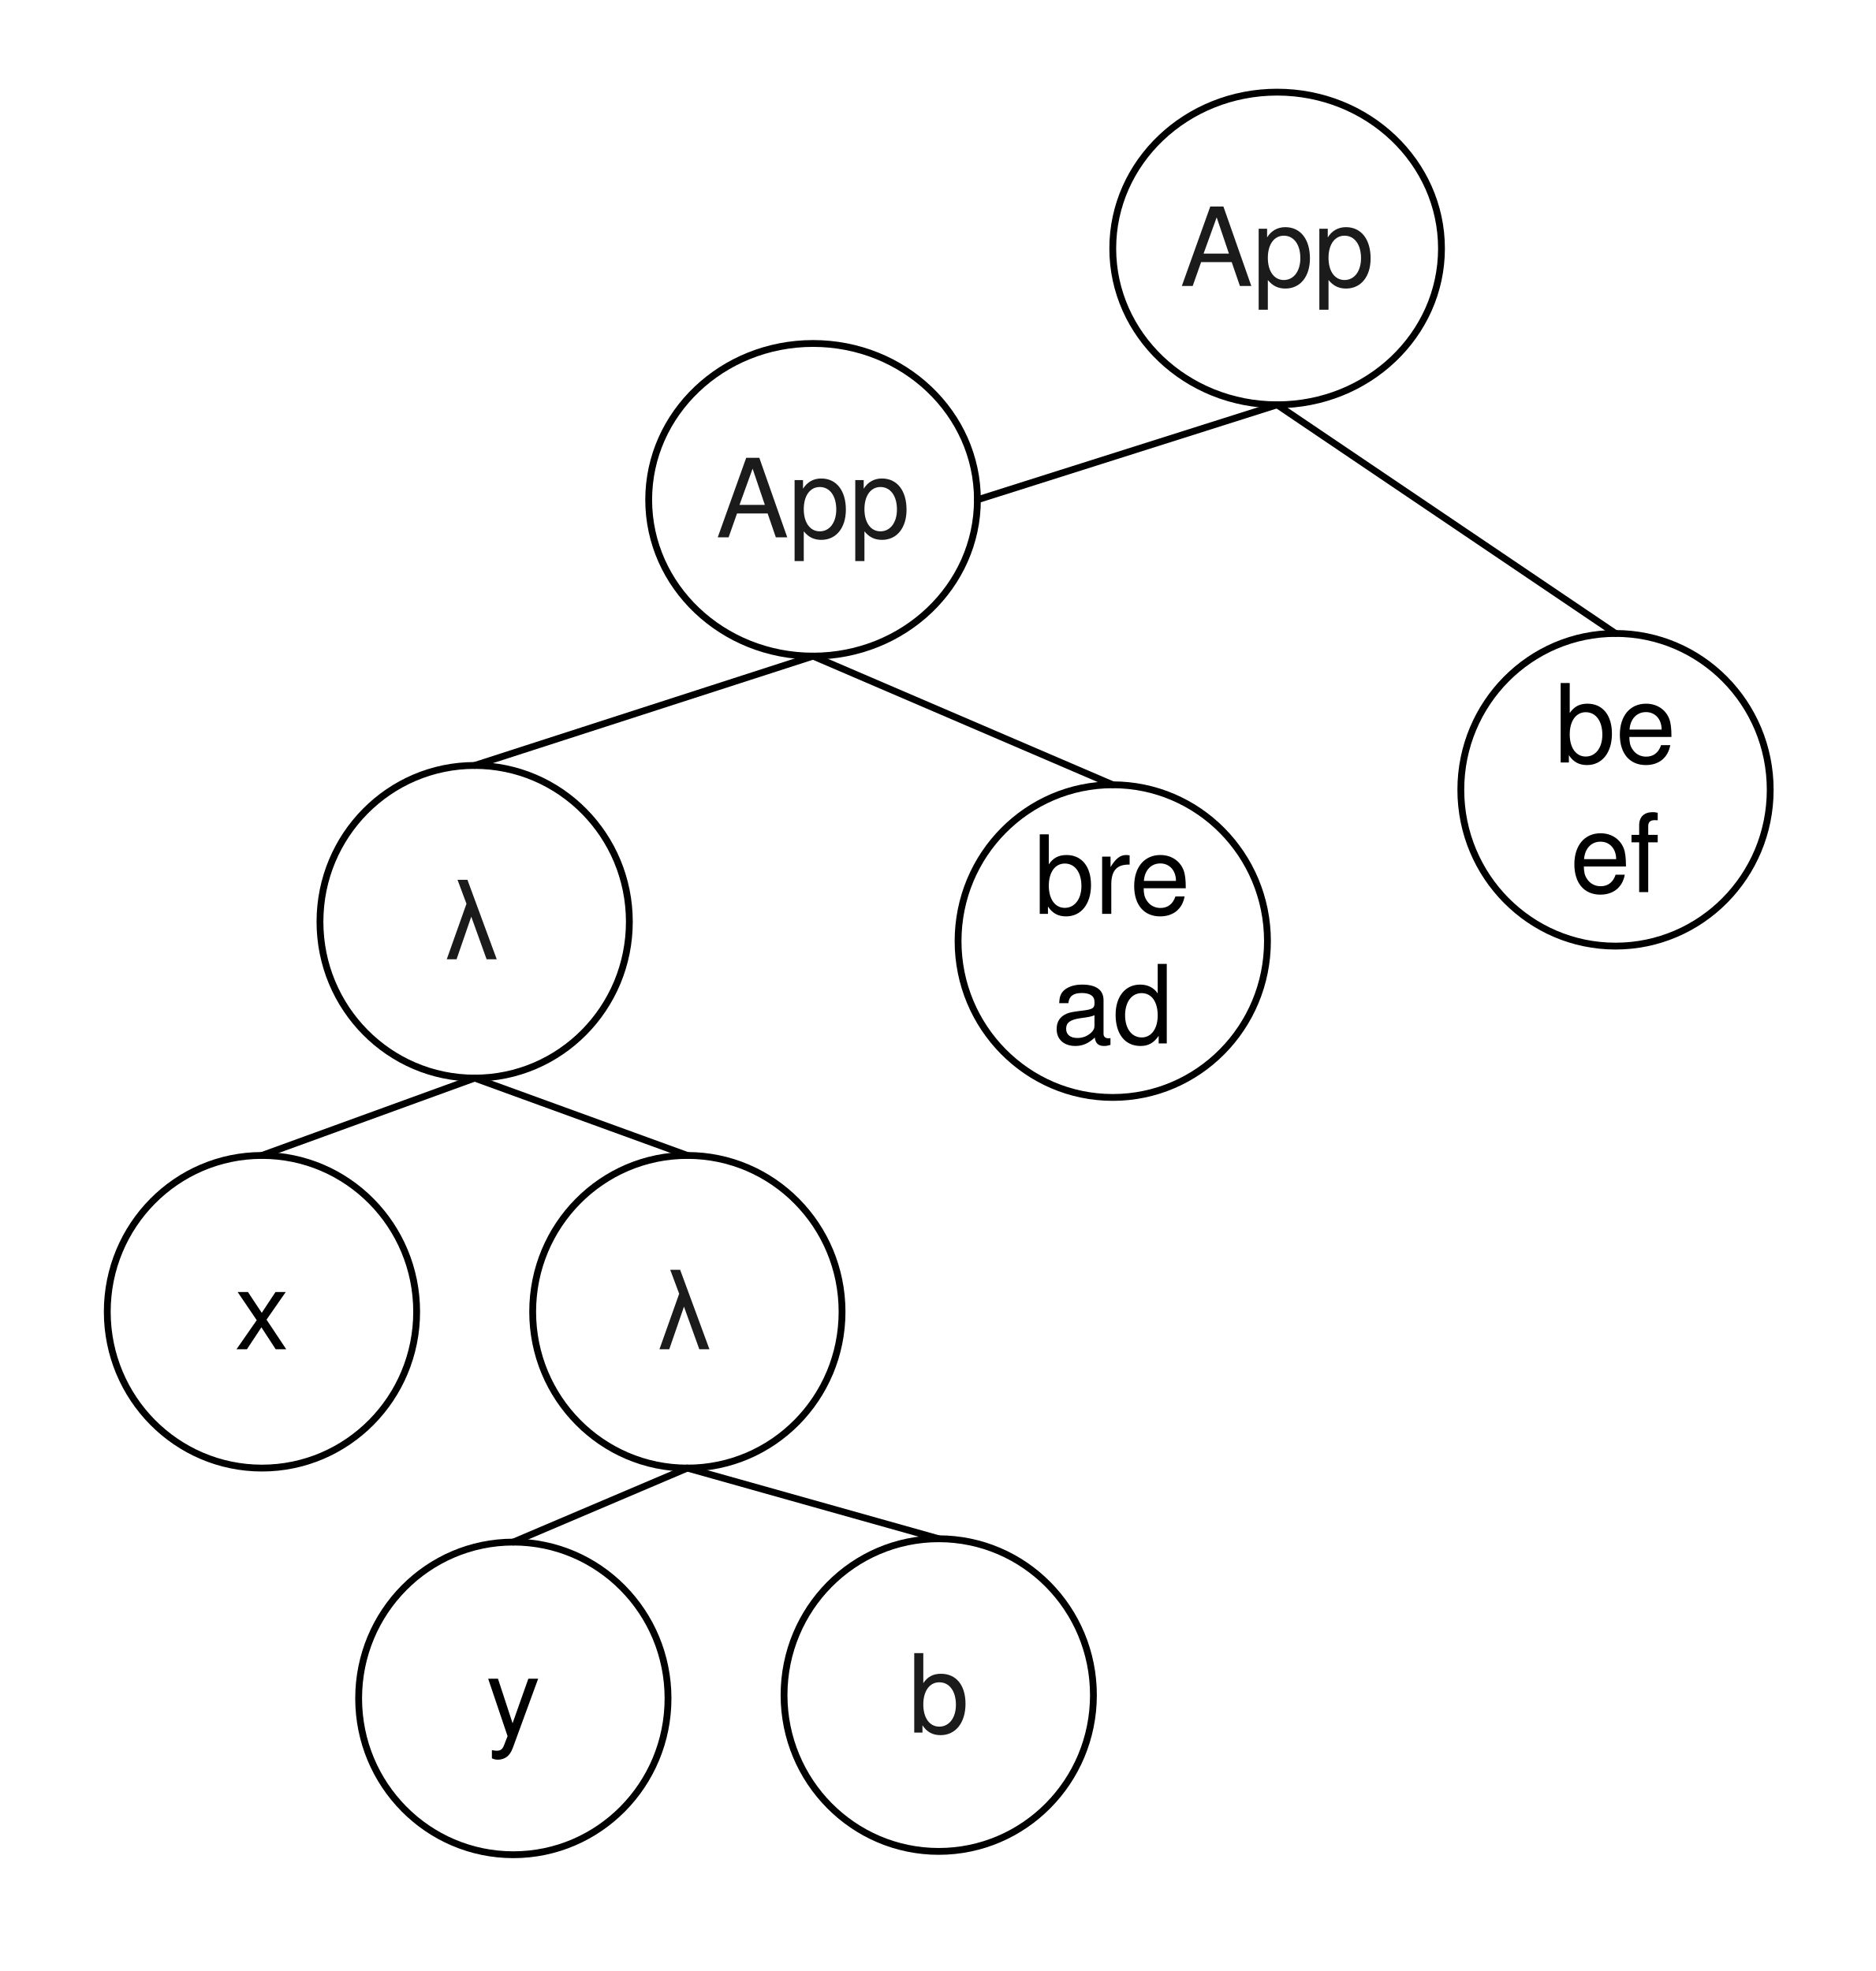
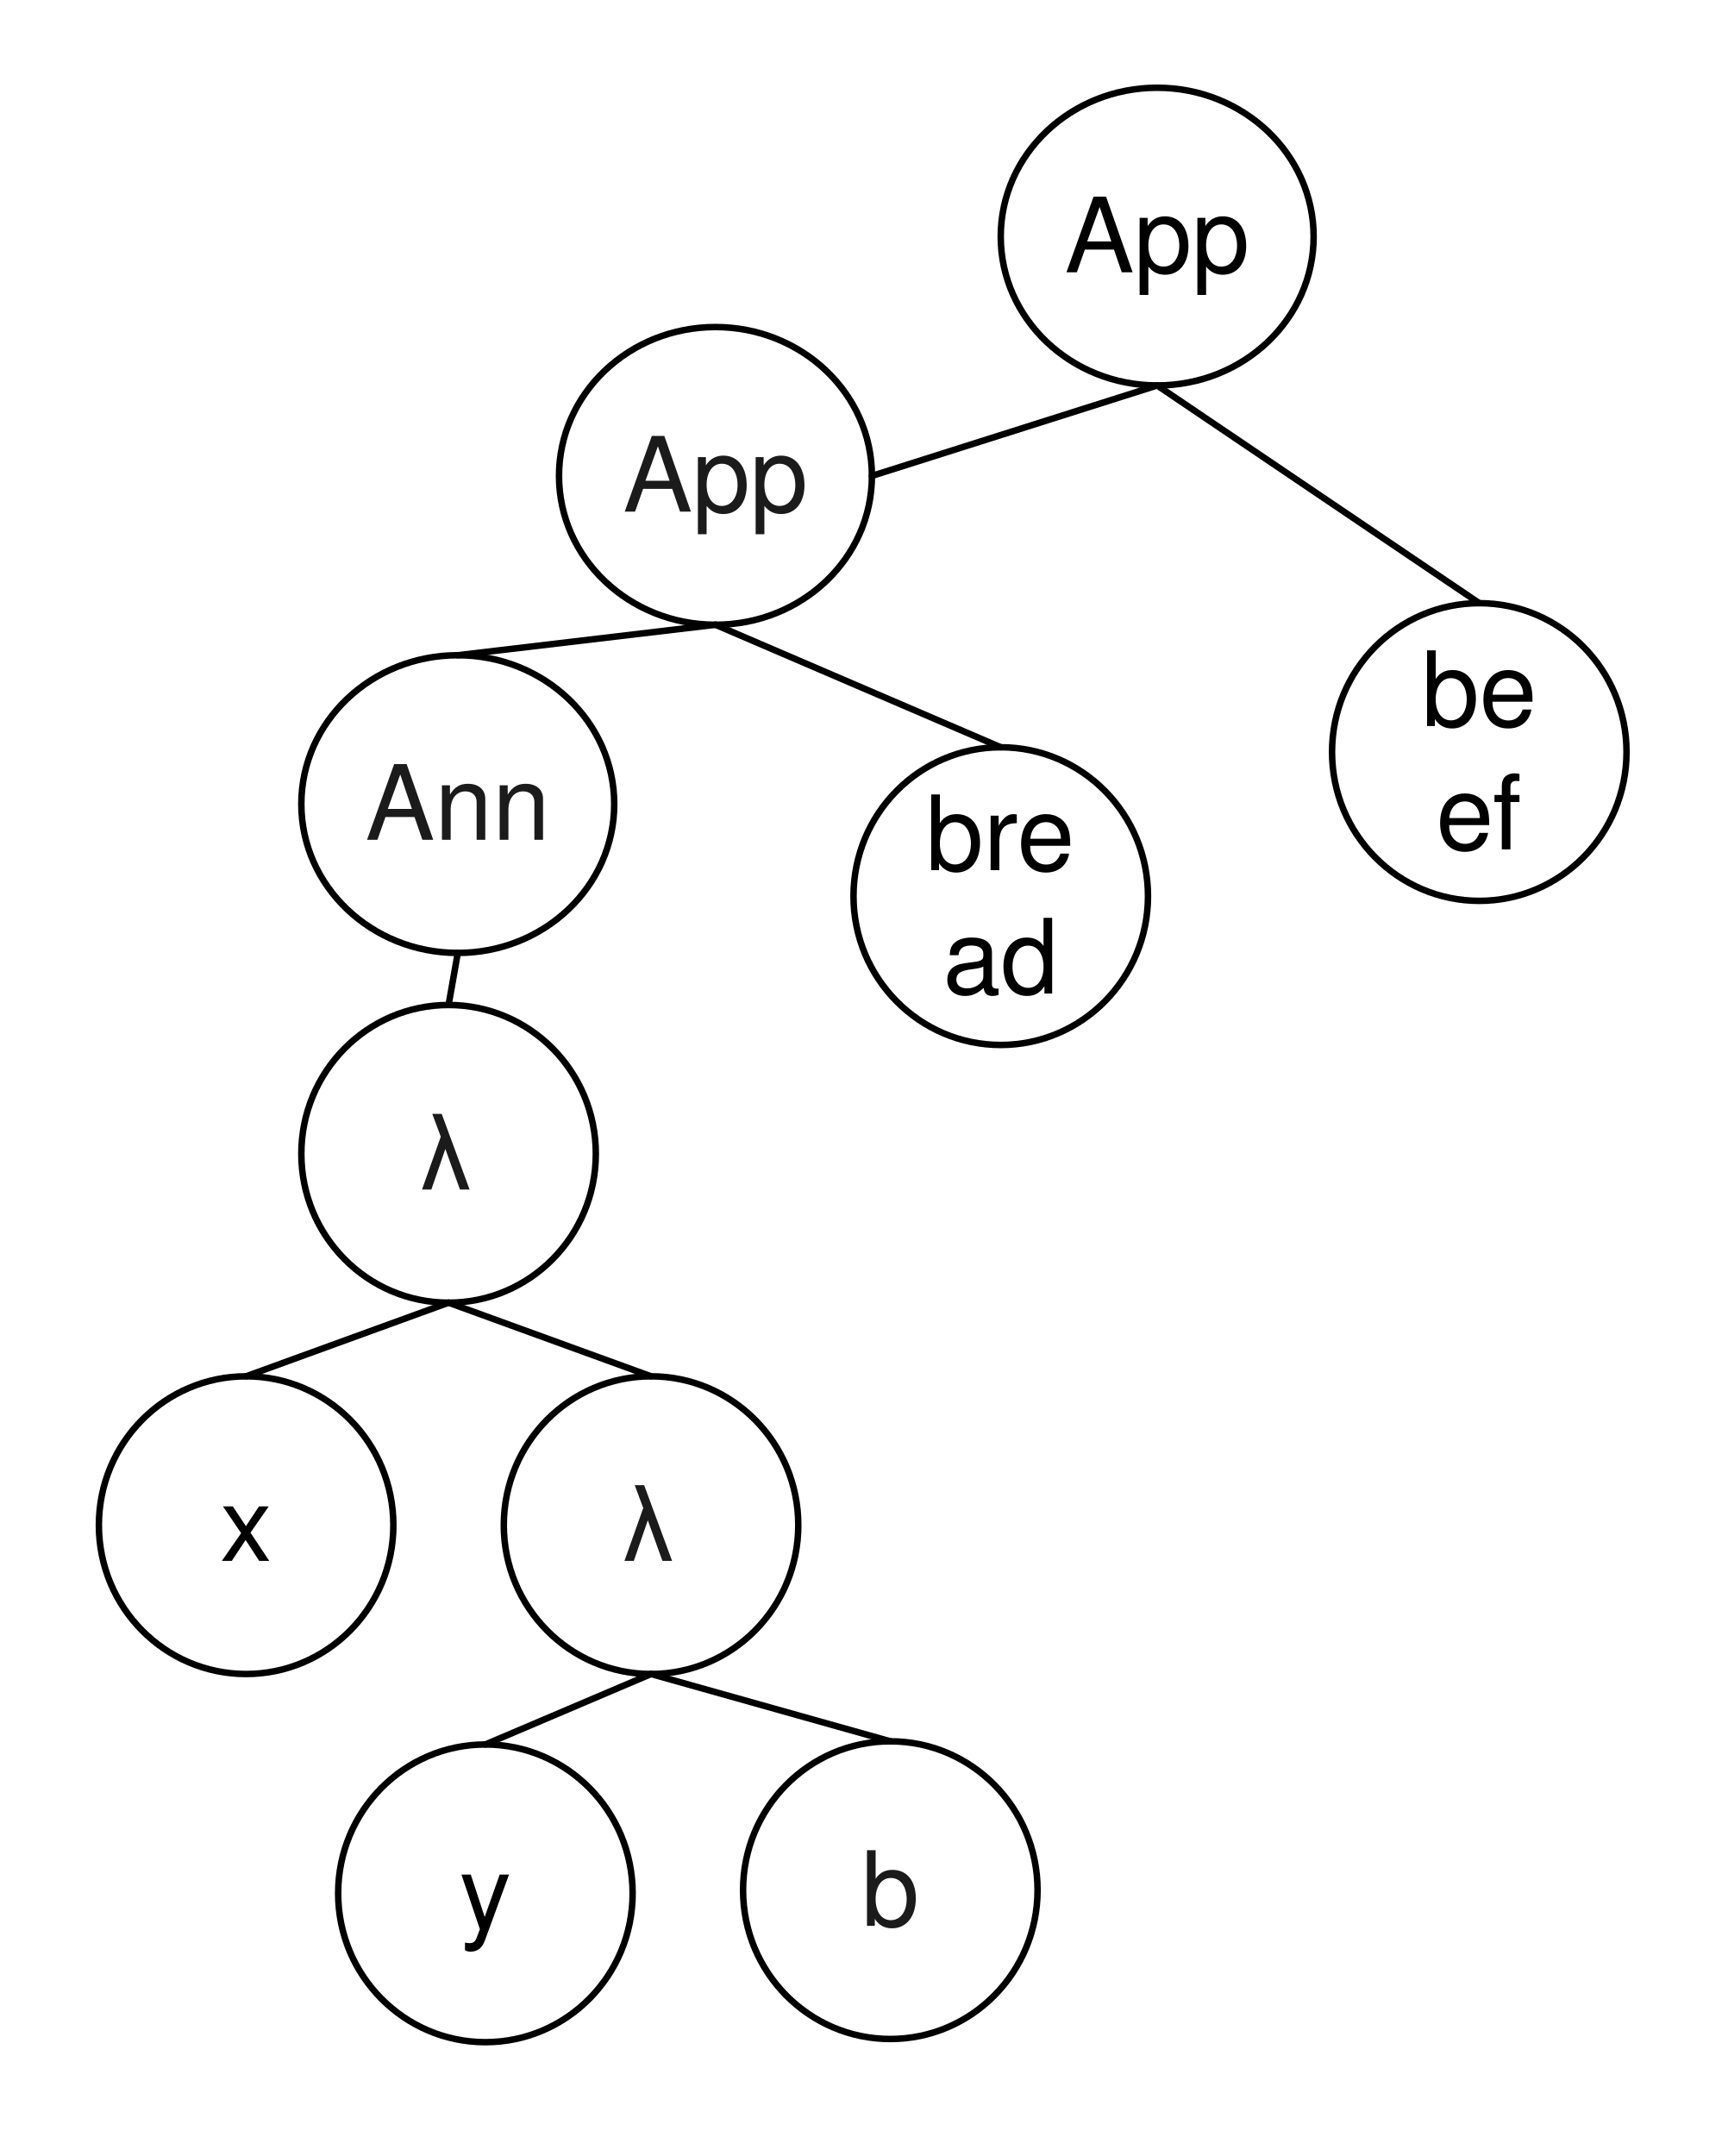
- <svg xmlns="http://www.w3.org/2000/svg" xmlns:xlink="http://www.w3.org/1999/xlink" version="1.1" viewBox="109 12 275 289" width="275pt" height="289pt">
+ <svg xmlns="http://www.w3.org/2000/svg" xmlns:xlink="http://www.w3.org/1999/xlink" version="1.1" viewBox="118 12 266 332" width="266pt" height="332pt">
  <defs>
    <filter id="Shadow" filterUnits="userSpaceOnUse">
      <feGaussianBlur in="SourceAlpha" result="blur" stdDeviation="1.308" />
      <feOffset in="blur" result="offset" dx="0" dy="2" />
      <feFlood flood-color="black" flood-opacity=".5" result="flood" />
      <feComposite in="flood" in2="offset" operator="in" />
    </filter>
    <font-face font-family="Helvetica" font-size="16" units-per-em="1000" underline-position="-75.684" underline-thickness="49.316" slope="0" x-height="522.949" cap-height="717.285" ascent="770.02" descent="-229.98" font-weight="500">
      <font-face-src>
        <font-face-name name="Helvetica" />
      </font-face-src>
    </font-face>
  </defs>
  <g stroke="none" stroke-opacity="1" stroke-dasharray="none" fill="none" fill-opacity="1">
-     <rect fill="white" width="620" height="594" />
+     <rect fill="white" width="893" height="683" />
    <g>
      <g>
        <xlink:use xlink:href="#id4_Graphic" filter="url(#Shadow)" />
        <xlink:use xlink:href="#id6_Graphic" filter="url(#Shadow)" />
        <xlink:use xlink:href="#id11_Graphic" filter="url(#Shadow)" />
        <xlink:use xlink:href="#id12_Graphic" filter="url(#Shadow)" />
        <xlink:use xlink:href="#id13_Graphic" filter="url(#Shadow)" />
        <xlink:use xlink:href="#id14_Graphic" filter="url(#Shadow)" />
        <xlink:use xlink:href="#id15_Graphic" filter="url(#Shadow)" />
        <xlink:use xlink:href="#id24_Graphic" filter="url(#Shadow)" />
        <xlink:use xlink:href="#id25_Graphic" filter="url(#Shadow)" />
+         <xlink:use xlink:href="#id34_Graphic" filter="url(#Shadow)" />
      </g>
      <g id="id4_Graphic">
-         <ellipse cx="147.402" cy="204.339" rx="22.677" ry="22.921" fill="white" />
-         <ellipse cx="147.402" cy="204.339" rx="22.677" ry="22.921" stroke="black" stroke-linecap="round" stroke-linejoin="round" stroke-width="1" />
-         <text transform="translate(134.2598 194.8386)" fill="black">
+         <ellipse cx="155.906" cy="246.858" rx="22.677" ry="22.921" fill="white" />
+         <ellipse cx="155.906" cy="246.858" rx="22.677" ry="22.921" stroke="black" stroke-linecap="round" stroke-linejoin="round" stroke-width="1" />
+         <text transform="translate(142.7638 237.3583)" fill="black">
          <tspan font-family="Helvetica" font-size="16" font-weight="500" x="9.142" y="15" textLength="8">x</tspan>
        </text>
      </g>
      <g id="id6_Graphic">
-         <ellipse cx="178.583" cy="147.157" rx="22.677" ry="22.921" fill="white" />
-         <ellipse cx="178.583" cy="147.157" rx="22.677" ry="22.921" stroke="black" stroke-linecap="round" stroke-linejoin="round" stroke-width="1" />
-         <text transform="translate(165.4409 137.6575)" fill="#1b1b1b">
+         <ellipse cx="187.087" cy="189.677" rx="22.677" ry="22.921" fill="white" />
+         <ellipse cx="187.087" cy="189.677" rx="22.677" ry="22.921" stroke="black" stroke-linecap="round" stroke-linejoin="round" stroke-width="1" />
+         <text transform="translate(173.9449 180.1772)" fill="#1b1b1b">
          <tspan font-family="Helvetica" font-size="16" font-weight="500" fill="#1b1b1b" x="8.693" y="15" textLength="8.898">λ</tspan>
        </text>
      </g>
-       <line x1="147.402" y1="181.417" x2="178.583" y2="170.079" stroke="black" stroke-linecap="round" stroke-linejoin="round" stroke-width="1" />
+       <line x1="155.906" y1="223.937" x2="187.087" y2="212.598" stroke="black" stroke-linecap="round" stroke-linejoin="round" stroke-width="1" />
      <g id="id11_Graphic">
-         <ellipse cx="209.764" cy="204.339" rx="22.677" ry="22.921" fill="white" />
-         <ellipse cx="209.764" cy="204.339" rx="22.677" ry="22.921" stroke="black" stroke-linecap="round" stroke-linejoin="round" stroke-width="1" />
-         <text transform="translate(196.6221 194.8386)" fill="#1b1b1b">
+         <ellipse cx="218.268" cy="246.858" rx="22.677" ry="22.921" fill="white" />
+         <ellipse cx="218.268" cy="246.858" rx="22.677" ry="22.921" stroke="black" stroke-linecap="round" stroke-linejoin="round" stroke-width="1" />
+         <text transform="translate(205.126 237.3583)" fill="#1b1b1b">
          <tspan font-family="Helvetica" font-size="16" font-weight="500" fill="#1b1b1b" x="8.693" y="15" textLength="8.898">λ</tspan>
        </text>
      </g>
      <g id="id12_Graphic">
        <ellipse cx="228.189" cy="85.283" rx="24.095" ry="22.921" fill="white" />
        <ellipse cx="228.189" cy="85.283" rx="24.095" ry="22.921" stroke="black" stroke-linecap="round" stroke-linejoin="round" stroke-width="1" />
        <text transform="translate(213.9134 75.78346)" fill="#1b1b1b">
          <tspan font-family="Helvetica" font-size="16" font-weight="500" fill="#1b1b1b" x=".041" y="15" textLength="28.469">App</tspan>
        </text>
      </g>
      <g id="id13_Graphic">
-         <ellipse cx="246.614" cy="260.543" rx="22.677" ry="22.921" fill="white" />
-         <ellipse cx="246.614" cy="260.543" rx="22.677" ry="22.921" stroke="black" stroke-linecap="round" stroke-linejoin="round" stroke-width="1" />
-         <text transform="translate(233.4724 251.0433)" fill="#1b1b1b">
+         <ellipse cx="255.118" cy="303.063" rx="22.677" ry="22.921" fill="white" />
+         <ellipse cx="255.118" cy="303.063" rx="22.677" ry="22.921" stroke="black" stroke-linecap="round" stroke-linejoin="round" stroke-width="1" />
+         <text transform="translate(241.9764 293.563)" fill="#1b1b1b">
          <tspan font-family="Helvetica" font-size="16" font-weight="500" fill="#1b1b1b" x="8.693" y="15" textLength="8.898">b</tspan>
        </text>
      </g>
      <g id="id14_Graphic">
-         <ellipse cx="184.252" cy="261.031" rx="22.677" ry="22.921" fill="white" />
-         <ellipse cx="184.252" cy="261.031" rx="22.677" ry="22.921" stroke="black" stroke-linecap="round" stroke-linejoin="round" stroke-width="1" />
-         <text transform="translate(171.1102 251.5315)" fill="black">
+         <ellipse cx="192.756" cy="303.551" rx="22.677" ry="22.921" fill="white" />
+         <ellipse cx="192.756" cy="303.551" rx="22.677" ry="22.921" stroke="black" stroke-linecap="round" stroke-linejoin="round" stroke-width="1" />
+         <text transform="translate(179.6142 294.0512)" fill="black">
          <tspan font-family="Helvetica" font-size="16" font-weight="500" x="9.142" y="15" textLength="8">y</tspan>
        </text>
      </g>
      <g id="id15_Graphic">
        <ellipse cx="272.126" cy="149.992" rx="22.677" ry="22.921" fill="white" />
        <ellipse cx="272.126" cy="149.992" rx="22.677" ry="22.921" stroke="black" stroke-linecap="round" stroke-linejoin="round" stroke-width="1" />
        <text transform="translate(258.9842 130.9921)" fill="black">
          <tspan font-family="Helvetica" font-size="16" font-weight="500" x="1.579" y="15" textLength="23.125">bre</tspan>
          <tspan font-family="Helvetica" font-size="16" font-weight="500" x="4.243" y="34" textLength="17.797">ad</tspan>
        </text>
      </g>
-       <line x1="209.764" y1="181.417" x2="178.583" y2="170.079" stroke="black" stroke-linecap="round" stroke-linejoin="round" stroke-width="1" />
-       <line x1="184.252" y1="238.11" x2="209.764" y2="227.26" stroke="black" stroke-linecap="round" stroke-linejoin="round" stroke-width="1" />
-       <line x1="246.614" y1="237.622" x2="209.764" y2="227.26" stroke="black" stroke-linecap="round" stroke-linejoin="round" stroke-width="1" />
+       <line x1="218.268" y1="223.937" x2="187.087" y2="212.598" stroke="black" stroke-linecap="round" stroke-linejoin="round" stroke-width="1" />
+       <line x1="192.756" y1="280.63" x2="218.268" y2="269.78" stroke="black" stroke-linecap="round" stroke-linejoin="round" stroke-width="1" />
+       <line x1="255.118" y1="280.142" x2="218.268" y2="269.78" stroke="black" stroke-linecap="round" stroke-linejoin="round" stroke-width="1" />
      <g id="id24_Graphic">
        <ellipse cx="345.827" cy="127.803" rx="22.677" ry="22.921" fill="white" />
        <ellipse cx="345.827" cy="127.803" rx="22.677" ry="22.921" stroke="black" stroke-linecap="round" stroke-linejoin="round" stroke-width="1" />
        <text transform="translate(332.685 108.8032)" fill="black">
          <tspan font-family="Helvetica" font-size="16" font-weight="500" x="4.243" y="15" textLength="17.797">be</tspan>
          <tspan font-family="Helvetica" font-size="16" font-weight="500" x="6.47" y="34" textLength="13.344">ef</tspan>
        </text>
      </g>
      <g id="id25_Graphic">
        <ellipse cx="296.22" cy="48.433" rx="24.095" ry="22.921" fill="white" />
        <ellipse cx="296.22" cy="48.433" rx="24.095" ry="22.921" stroke="black" stroke-linecap="round" stroke-linejoin="round" stroke-width="1" />
-         <text transform="translate(281.9449 38.93307)" fill="#1b1b1b">
-           <tspan font-family="Helvetica" font-size="16" font-weight="500" fill="#1b1b1b" x=".041" y="15" textLength="28.469">App</tspan>
+         <text transform="translate(281.9449 38.93307)" fill="black">
+           <tspan font-family="Helvetica" font-size="16" font-weight="500" x=".041" y="15" textLength="28.469">App</tspan>
        </text>
      </g>
      <line x1="272.126" y1="127.071" x2="228.189" y2="108.205" stroke="black" stroke-linecap="round" stroke-linejoin="round" stroke-width="1" />
-       <line x1="178.583" y1="124.236" x2="228.189" y2="108.205" stroke="black" stroke-linecap="round" stroke-linejoin="round" stroke-width="1" />
      <line x1="345.827" y1="104.882" x2="296.22" y2="71.354" stroke="black" stroke-linecap="round" stroke-linejoin="round" stroke-width="1" />
      <line x1="252.283" y1="85.283" x2="296.22" y2="71.354" stroke="black" stroke-linecap="round" stroke-linejoin="round" stroke-width="1" />
+       <g id="id34_Graphic">
+         <ellipse cx="188.504" cy="135.819" rx="24.095" ry="22.921" fill="white" />
+         <ellipse cx="188.504" cy="135.819" rx="24.095" ry="22.921" stroke="black" stroke-linecap="round" stroke-linejoin="round" stroke-width="1" />
+         <text transform="translate(174.2284 126.3189)" fill="#1b1b1b">
+           <tspan font-family="Helvetica" font-size="16" font-weight="500" fill="#1b1b1b" x=".041" y="15" textLength="28.469">Ann</tspan>
+         </text>
+       </g>
+       <line x1="228.189" y1="108.205" x2="188.504" y2="112.898" stroke="black" stroke-linecap="round" stroke-linejoin="round" stroke-width="1" />
+       <line x1="188.504" y1="158.74" x2="187.087" y2="166.756" stroke="black" stroke-linecap="round" stroke-linejoin="round" stroke-width="1" />
    </g>
  </g>
</svg>
